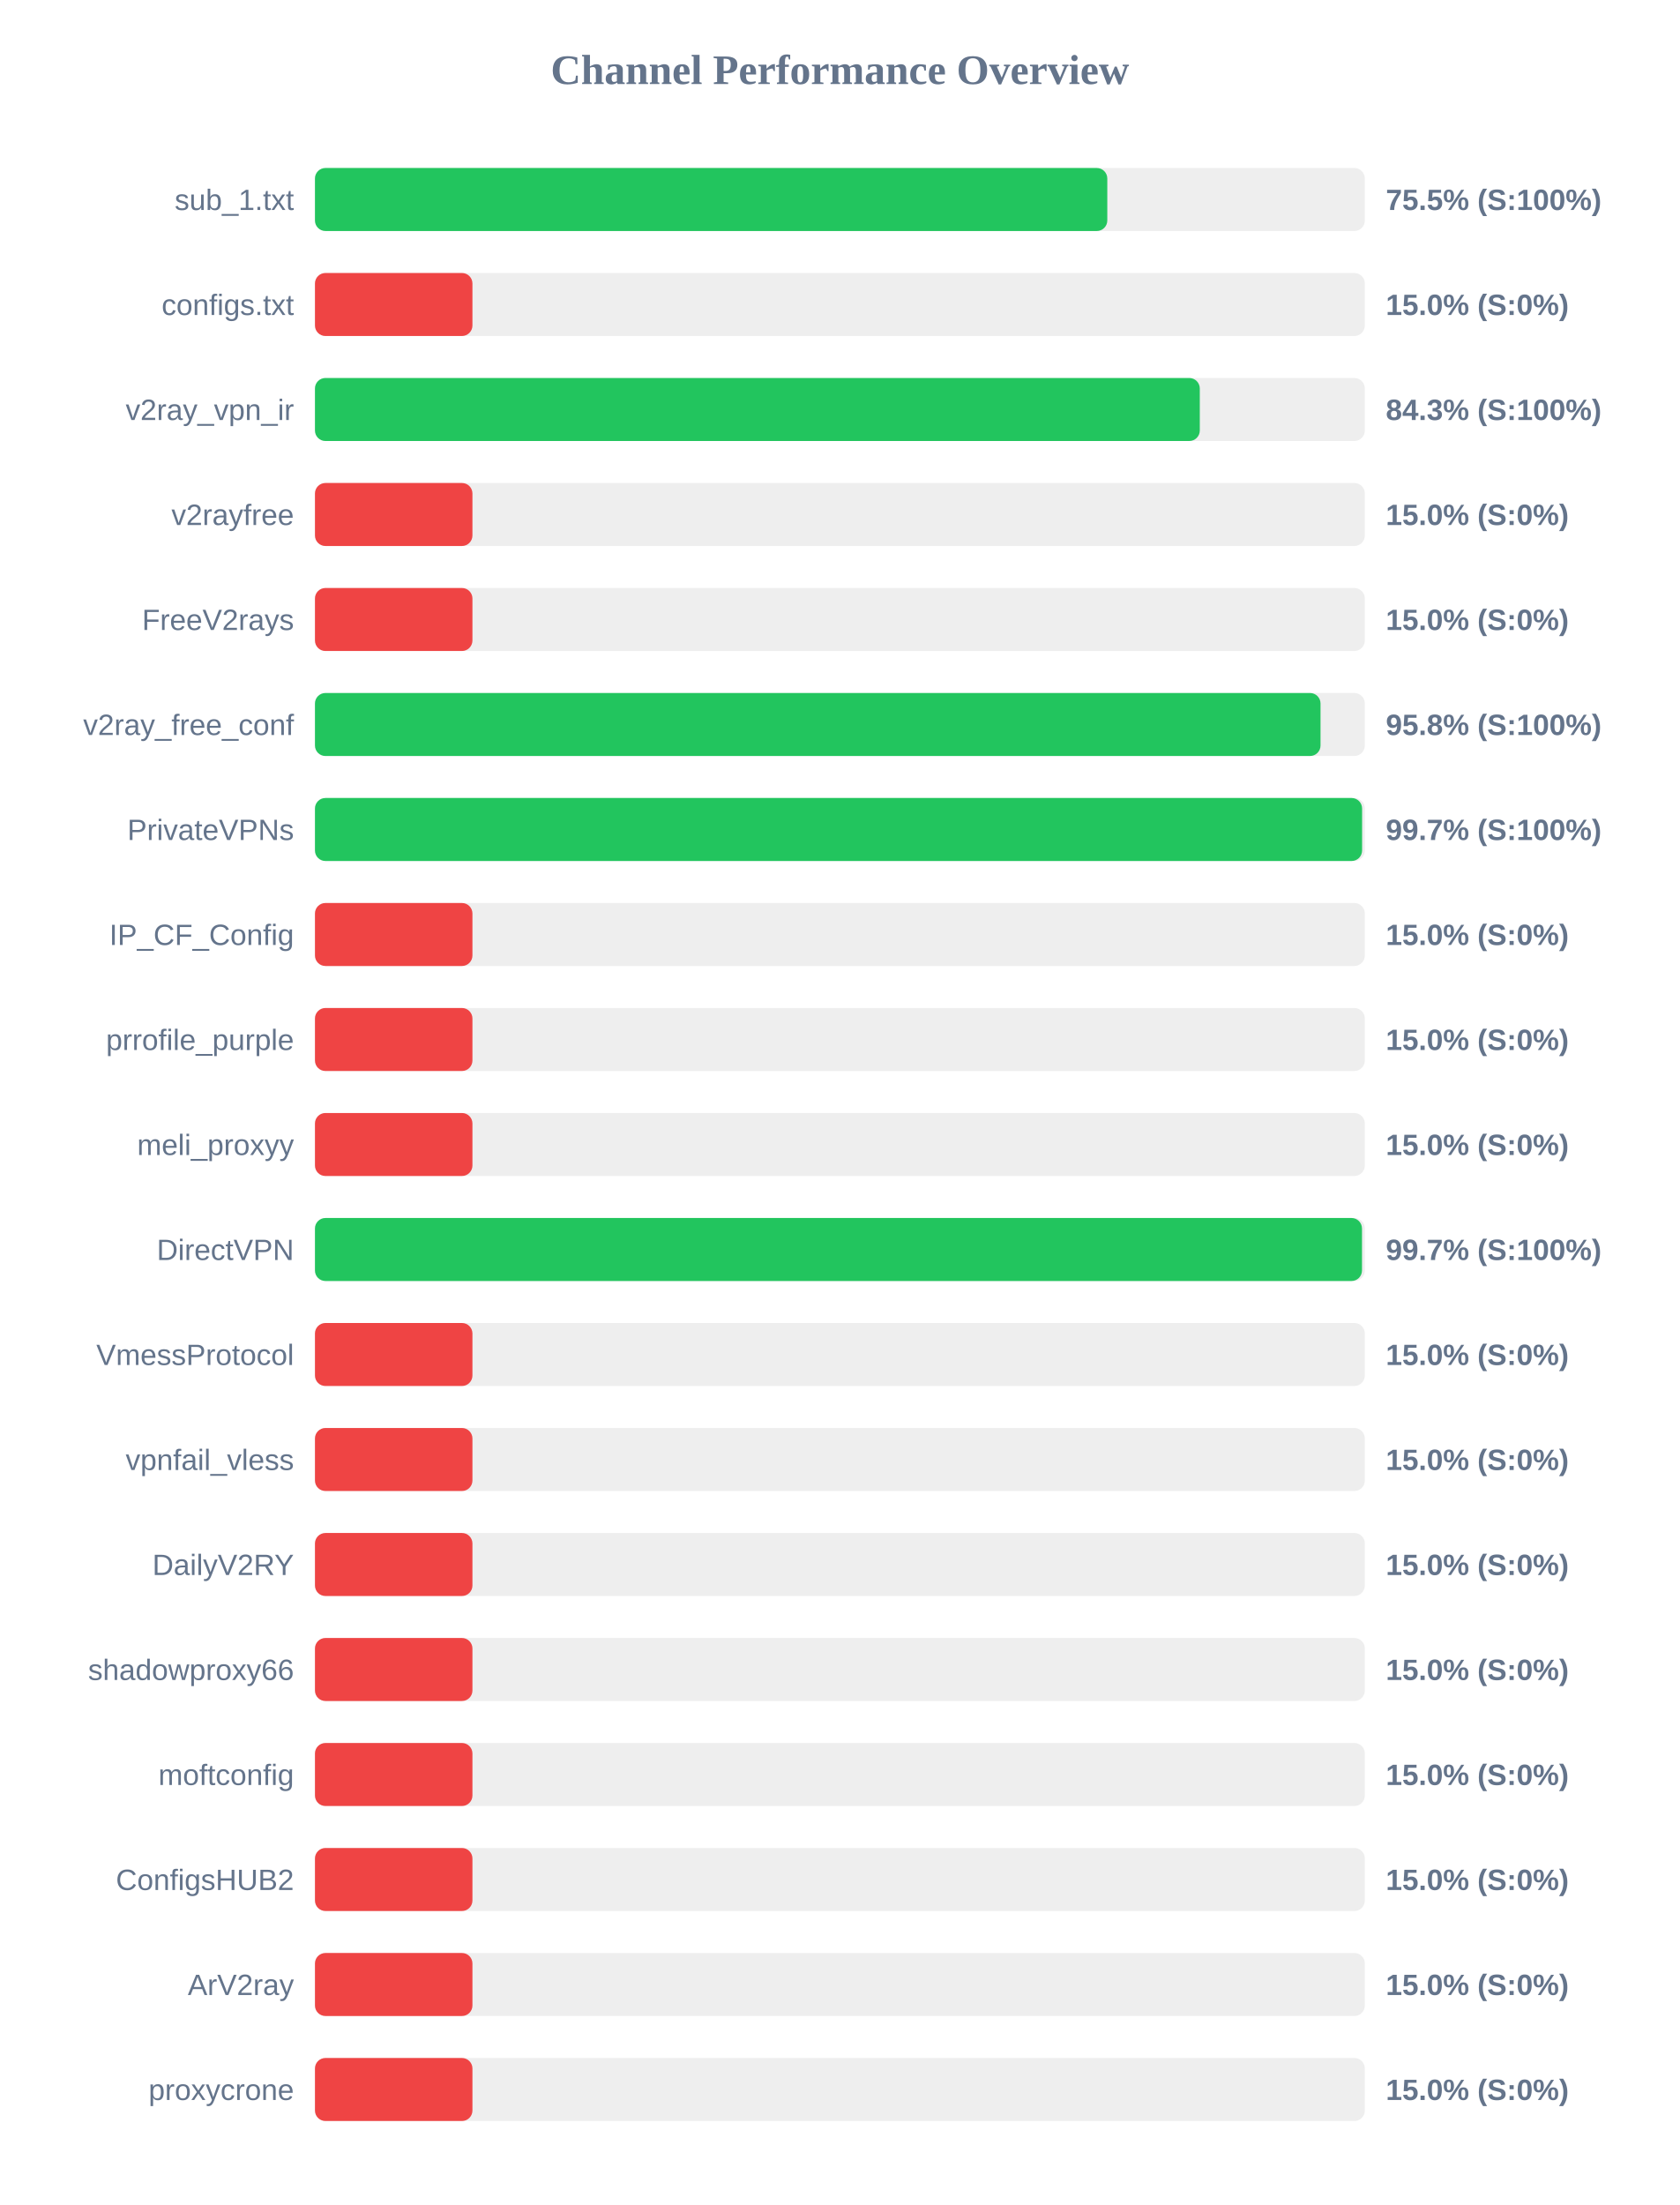
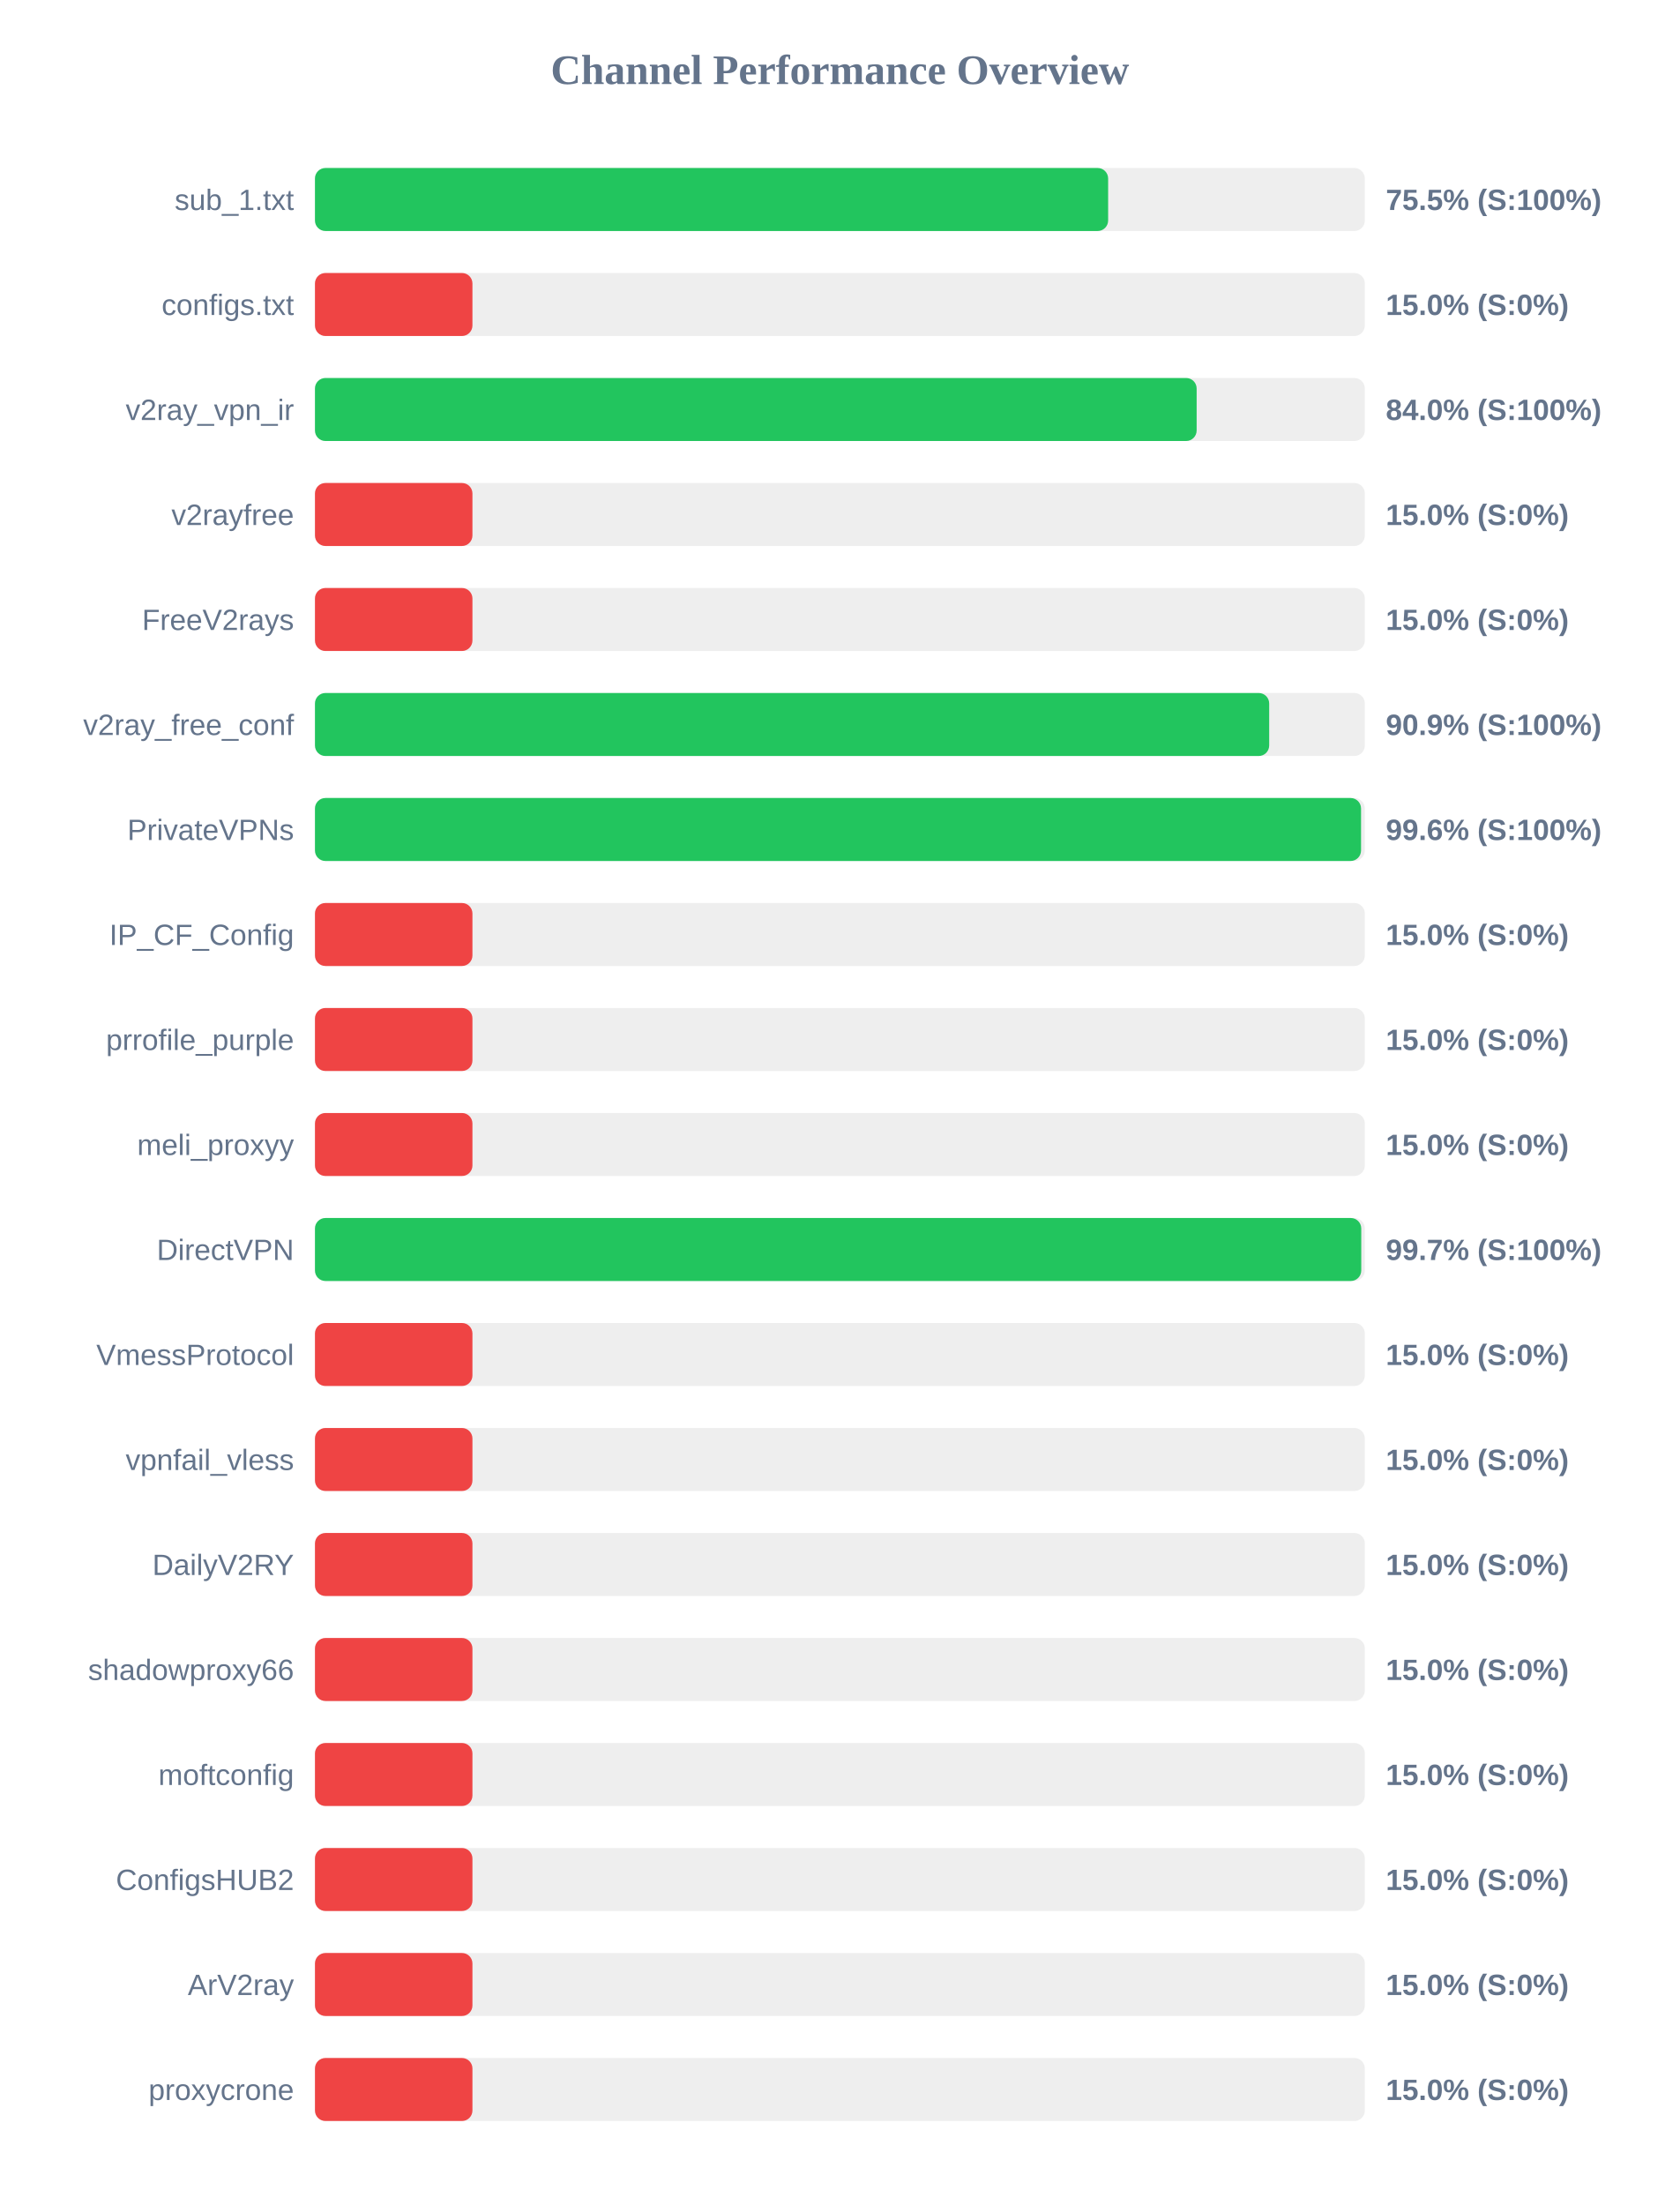
<svg xmlns="http://www.w3.org/2000/svg" width="800" height="1050" version="1.1">
  <style>
        .row { font: 14px Arial; fill: #64748b; }
        .score { font: bold 14px Arial; fill: #64748b; }
    </style>
  <text x="400" y="40" text-anchor="middle" font-size="20px" font-weight="bold" fill="#64748b">Channel Performance Overview</text>
  <rect x="150" y="80" width="500" height="30" fill="#eee" rx="5" />
-   <rect x="150" y="80" width="377.35" height="30" fill="#22c55e" rx="5" />
+   <rect x="150" y="80" width="377.75" height="30" fill="#22c55e" rx="5" />
  <text x="140" y="100" text-anchor="end" class="row">sub_1.txt</text>
  <text x="660" y="100" text-anchor="start" class="score">75.5% (S:100%)</text>
  <rect x="150" y="130" width="500" height="30" fill="#eee" rx="5" />
  <rect x="150" y="130" width="75.0" height="30" fill="#ef4444" rx="5" />
  <text x="140" y="150" text-anchor="end" class="row">configs.txt</text>
  <text x="660" y="150" text-anchor="start" class="score">15.0% (S:0%)</text>
  <rect x="150" y="180" width="500" height="30" fill="#eee" rx="5" />
-   <rect x="150" y="180" width="421.4" height="30" fill="#22c55e" rx="5" />
+   <rect x="150" y="180" width="419.9" height="30" fill="#22c55e" rx="5" />
  <text x="140" y="200" text-anchor="end" class="row">v2ray_vpn_ir</text>
-   <text x="660" y="200" text-anchor="start" class="score">84.3% (S:100%)</text>
+   <text x="660" y="200" text-anchor="start" class="score">84.0% (S:100%)</text>
  <rect x="150" y="230" width="500" height="30" fill="#eee" rx="5" />
  <rect x="150" y="230" width="75.0" height="30" fill="#ef4444" rx="5" />
  <text x="140" y="250" text-anchor="end" class="row">v2rayfree</text>
  <text x="660" y="250" text-anchor="start" class="score">15.0% (S:0%)</text>
  <rect x="150" y="280" width="500" height="30" fill="#eee" rx="5" />
  <rect x="150" y="280" width="75.0" height="30" fill="#ef4444" rx="5" />
  <text x="140" y="300" text-anchor="end" class="row">FreeV2rays</text>
  <text x="660" y="300" text-anchor="start" class="score">15.0% (S:0%)</text>
  <rect x="150" y="330" width="500" height="30" fill="#eee" rx="5" />
-   <rect x="150" y="330" width="478.9" height="30" fill="#22c55e" rx="5" />
+   <rect x="150" y="330" width="454.45" height="30" fill="#22c55e" rx="5" />
  <text x="140" y="350" text-anchor="end" class="row">v2ray_free_conf</text>
-   <text x="660" y="350" text-anchor="start" class="score">95.8% (S:100%)</text>
+   <text x="660" y="350" text-anchor="start" class="score">90.9% (S:100%)</text>
  <rect x="150" y="380" width="500" height="30" fill="#eee" rx="5" />
-   <rect x="150" y="380" width="498.7" height="30" fill="#22c55e" rx="5" />
+   <rect x="150" y="380" width="498.2" height="30" fill="#22c55e" rx="5" />
  <text x="140" y="400" text-anchor="end" class="row">PrivateVPNs</text>
-   <text x="660" y="400" text-anchor="start" class="score">99.7% (S:100%)</text>
+   <text x="660" y="400" text-anchor="start" class="score">99.6% (S:100%)</text>
  <rect x="150" y="430" width="500" height="30" fill="#eee" rx="5" />
  <rect x="150" y="430" width="75.0" height="30" fill="#ef4444" rx="5" />
  <text x="140" y="450" text-anchor="end" class="row">IP_CF_Config</text>
  <text x="660" y="450" text-anchor="start" class="score">15.0% (S:0%)</text>
  <rect x="150" y="480" width="500" height="30" fill="#eee" rx="5" />
  <rect x="150" y="480" width="75.0" height="30" fill="#ef4444" rx="5" />
  <text x="140" y="500" text-anchor="end" class="row">prrofile_purple</text>
  <text x="660" y="500" text-anchor="start" class="score">15.0% (S:0%)</text>
  <rect x="150" y="530" width="500" height="30" fill="#eee" rx="5" />
  <rect x="150" y="530" width="75.0" height="30" fill="#ef4444" rx="5" />
  <text x="140" y="550" text-anchor="end" class="row">meli_proxyy</text>
  <text x="660" y="550" text-anchor="start" class="score">15.0% (S:0%)</text>
  <rect x="150" y="580" width="500" height="30" fill="#eee" rx="5" />
-   <rect x="150" y="580" width="498.65" height="30" fill="#22c55e" rx="5" />
+   <rect x="150" y="580" width="498.3" height="30" fill="#22c55e" rx="5" />
  <text x="140" y="600" text-anchor="end" class="row">DirectVPN</text>
  <text x="660" y="600" text-anchor="start" class="score">99.7% (S:100%)</text>
  <rect x="150" y="630" width="500" height="30" fill="#eee" rx="5" />
  <rect x="150" y="630" width="75.0" height="30" fill="#ef4444" rx="5" />
  <text x="140" y="650" text-anchor="end" class="row">VmessProtocol</text>
  <text x="660" y="650" text-anchor="start" class="score">15.0% (S:0%)</text>
  <rect x="150" y="680" width="500" height="30" fill="#eee" rx="5" />
  <rect x="150" y="680" width="75.0" height="30" fill="#ef4444" rx="5" />
  <text x="140" y="700" text-anchor="end" class="row">vpnfail_vless</text>
  <text x="660" y="700" text-anchor="start" class="score">15.0% (S:0%)</text>
  <rect x="150" y="730" width="500" height="30" fill="#eee" rx="5" />
  <rect x="150" y="730" width="75.0" height="30" fill="#ef4444" rx="5" />
  <text x="140" y="750" text-anchor="end" class="row">DailyV2RY</text>
  <text x="660" y="750" text-anchor="start" class="score">15.0% (S:0%)</text>
  <rect x="150" y="780" width="500" height="30" fill="#eee" rx="5" />
  <rect x="150" y="780" width="75.0" height="30" fill="#ef4444" rx="5" />
  <text x="140" y="800" text-anchor="end" class="row">shadowproxy66</text>
  <text x="660" y="800" text-anchor="start" class="score">15.0% (S:0%)</text>
  <rect x="150" y="830" width="500" height="30" fill="#eee" rx="5" />
  <rect x="150" y="830" width="75.0" height="30" fill="#ef4444" rx="5" />
  <text x="140" y="850" text-anchor="end" class="row">moftconfig</text>
  <text x="660" y="850" text-anchor="start" class="score">15.0% (S:0%)</text>
  <rect x="150" y="880" width="500" height="30" fill="#eee" rx="5" />
  <rect x="150" y="880" width="75.0" height="30" fill="#ef4444" rx="5" />
  <text x="140" y="900" text-anchor="end" class="row">ConfigsHUB2</text>
  <text x="660" y="900" text-anchor="start" class="score">15.0% (S:0%)</text>
  <rect x="150" y="930" width="500" height="30" fill="#eee" rx="5" />
  <rect x="150" y="930" width="75.0" height="30" fill="#ef4444" rx="5" />
  <text x="140" y="950" text-anchor="end" class="row">ArV2ray</text>
  <text x="660" y="950" text-anchor="start" class="score">15.0% (S:0%)</text>
  <rect x="150" y="980" width="500" height="30" fill="#eee" rx="5" />
  <rect x="150" y="980" width="75.0" height="30" fill="#ef4444" rx="5" />
  <text x="140" y="1000" text-anchor="end" class="row">proxycrone</text>
  <text x="660" y="1000" text-anchor="start" class="score">15.0% (S:0%)</text>
</svg>
